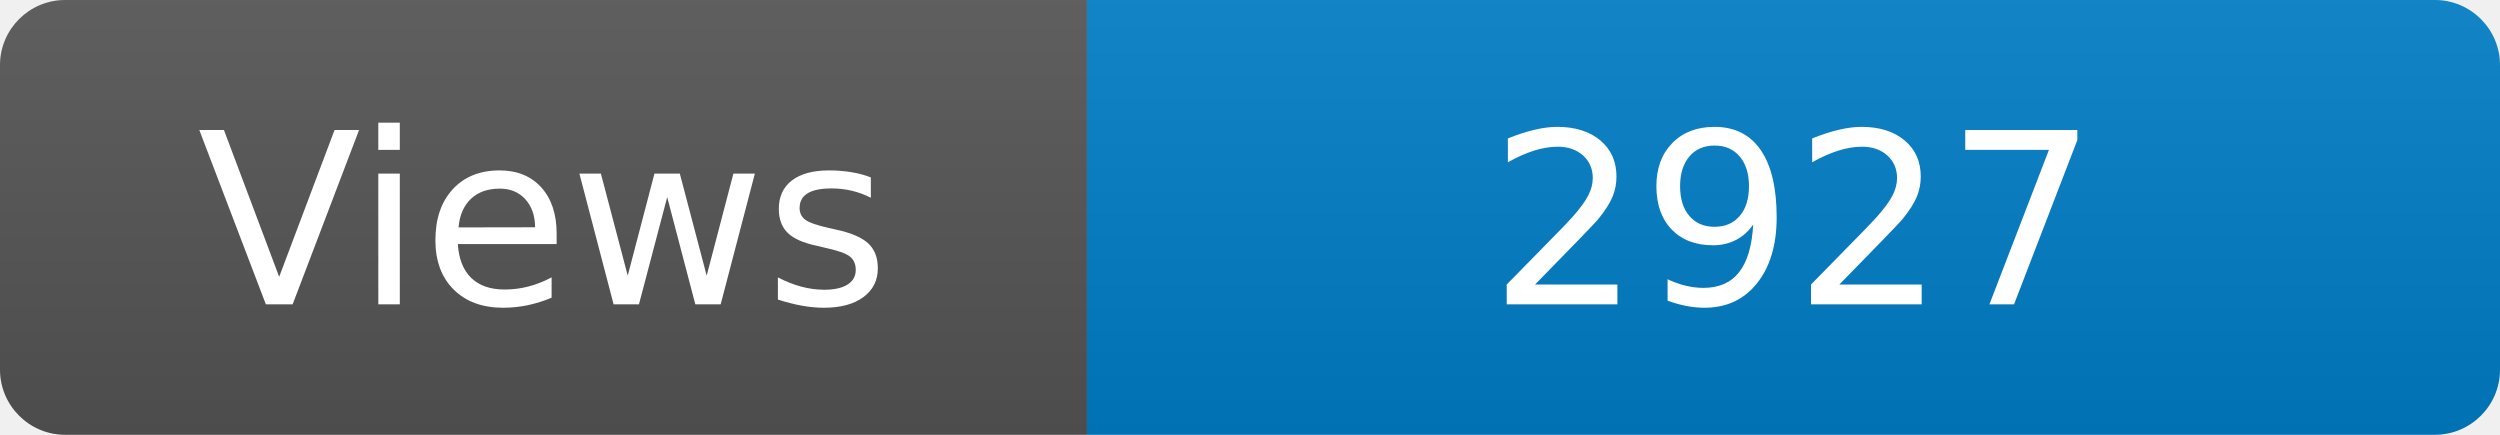
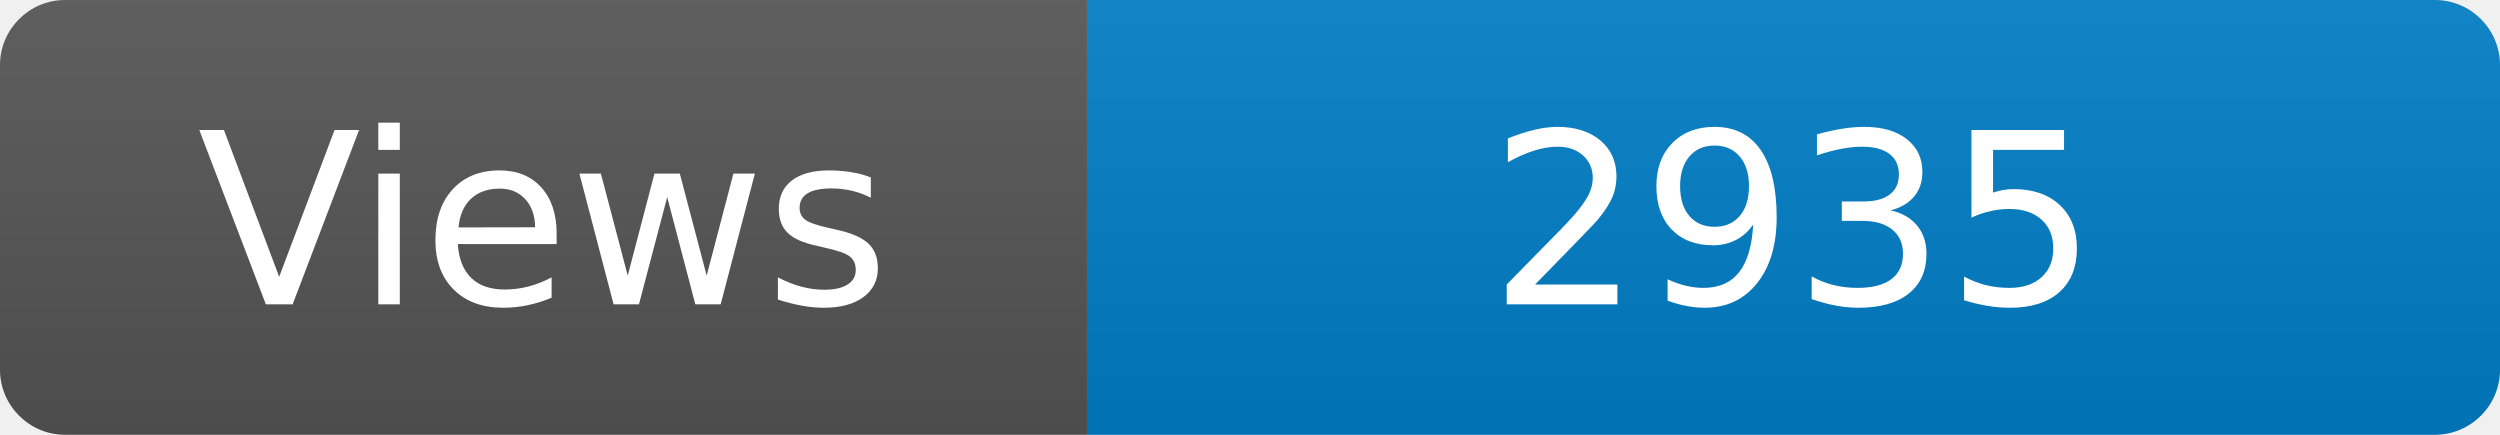
<svg xmlns="http://www.w3.org/2000/svg" width="115" height="20" role="img" aria-label="Maintained?: yes">
  <linearGradient id="s" x2="0" y2="100%">
    <stop offset="0" stop-color="#bbb" stop-opacity=".1" />
    <stop offset="1" stop-opacity=".1" />
  </linearGradient>
  <clipPath id="r">
    <rect width="115" height="20" rx="3" fill="#fff" />
  </clipPath>
  <g clip-path="url(#r)">
    <rect width="50" height="20" fill="#555" />
    <rect x="50" width="160" height="20" fill="#007ec6" />
    <rect width="115" height="20" fill="url(#s)" />
  </g>
  <g fill="#fff" text-anchor="middle" font-family="Verdana,Geneva,DejaVu Sans,sans-serif" font-size="110">
    <text x="250" y="140" transform="scale(.1)" fill="#fff">Views</text>
-     <text x="825" y="140" transform="scale(.1)" fill="#fff">2927</text>
+     <text x="825" y="140" transform="scale(.1)" fill="#fff">2935</text>
  </g>
</svg>
